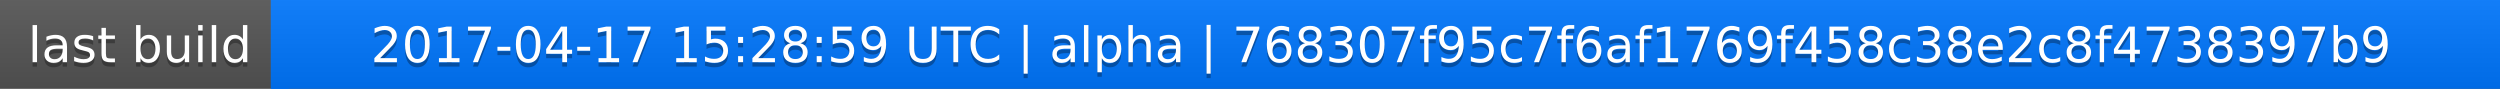
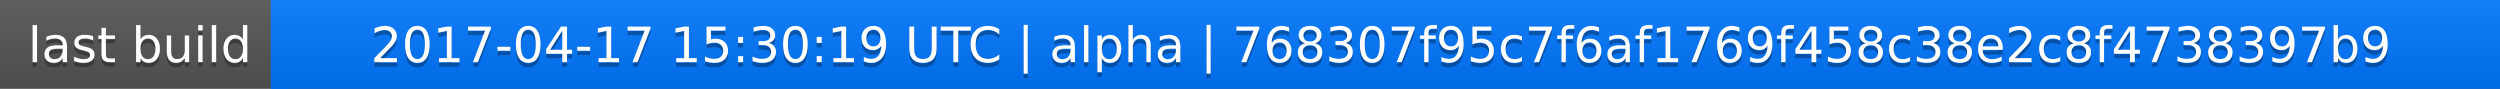
<svg xmlns="http://www.w3.org/2000/svg" width="563" height="20">
  <linearGradient id="a" x2="0" y2="100%">
    <stop offset="0" stop-color="#bbb" stop-opacity=".1" />
    <stop offset="1" stop-opacity=".1" />
  </linearGradient>
  <rect rx="0" width="563" height="20" fill="#555" />
  <rect rx="0" x="61" width="502" height="20" fill="#07f" />
  <path fill="#07f" d="M61 0h4v20h-4z" />
  <rect rx="0" width="563" height="20" fill="url(#a)" />
  <g fill="#fff" text-anchor="middle" font-family="DejaVu Sans,Verdana,Geneva,sans-serif" font-size="11">
    <text x="31.5" y="15" fill="#010101" fill-opacity=".3">last build</text>
    <text x="31.5" y="14">last build</text>
-     <text x="311" y="15" fill="#010101" fill-opacity=".3">2017-04-17 15:28:59 UTC | alpha | 768307f95c7f6af1769f458c38e2c8f4738397b9</text>
-     <text x="311" y="14">2017-04-17 15:28:59 UTC | alpha | 768307f95c7f6af1769f458c38e2c8f4738397b9</text>
+     <text x="311" y="15" fill="#010101" fill-opacity=".3">2017-04-17 15:30:19 UTC | alpha | 768307f95c7f6af1769f458c38e2c8f4738397b9</text>
+     <text x="311" y="14">2017-04-17 15:30:19 UTC | alpha | 768307f95c7f6af1769f458c38e2c8f4738397b9</text>
  </g>
</svg>
